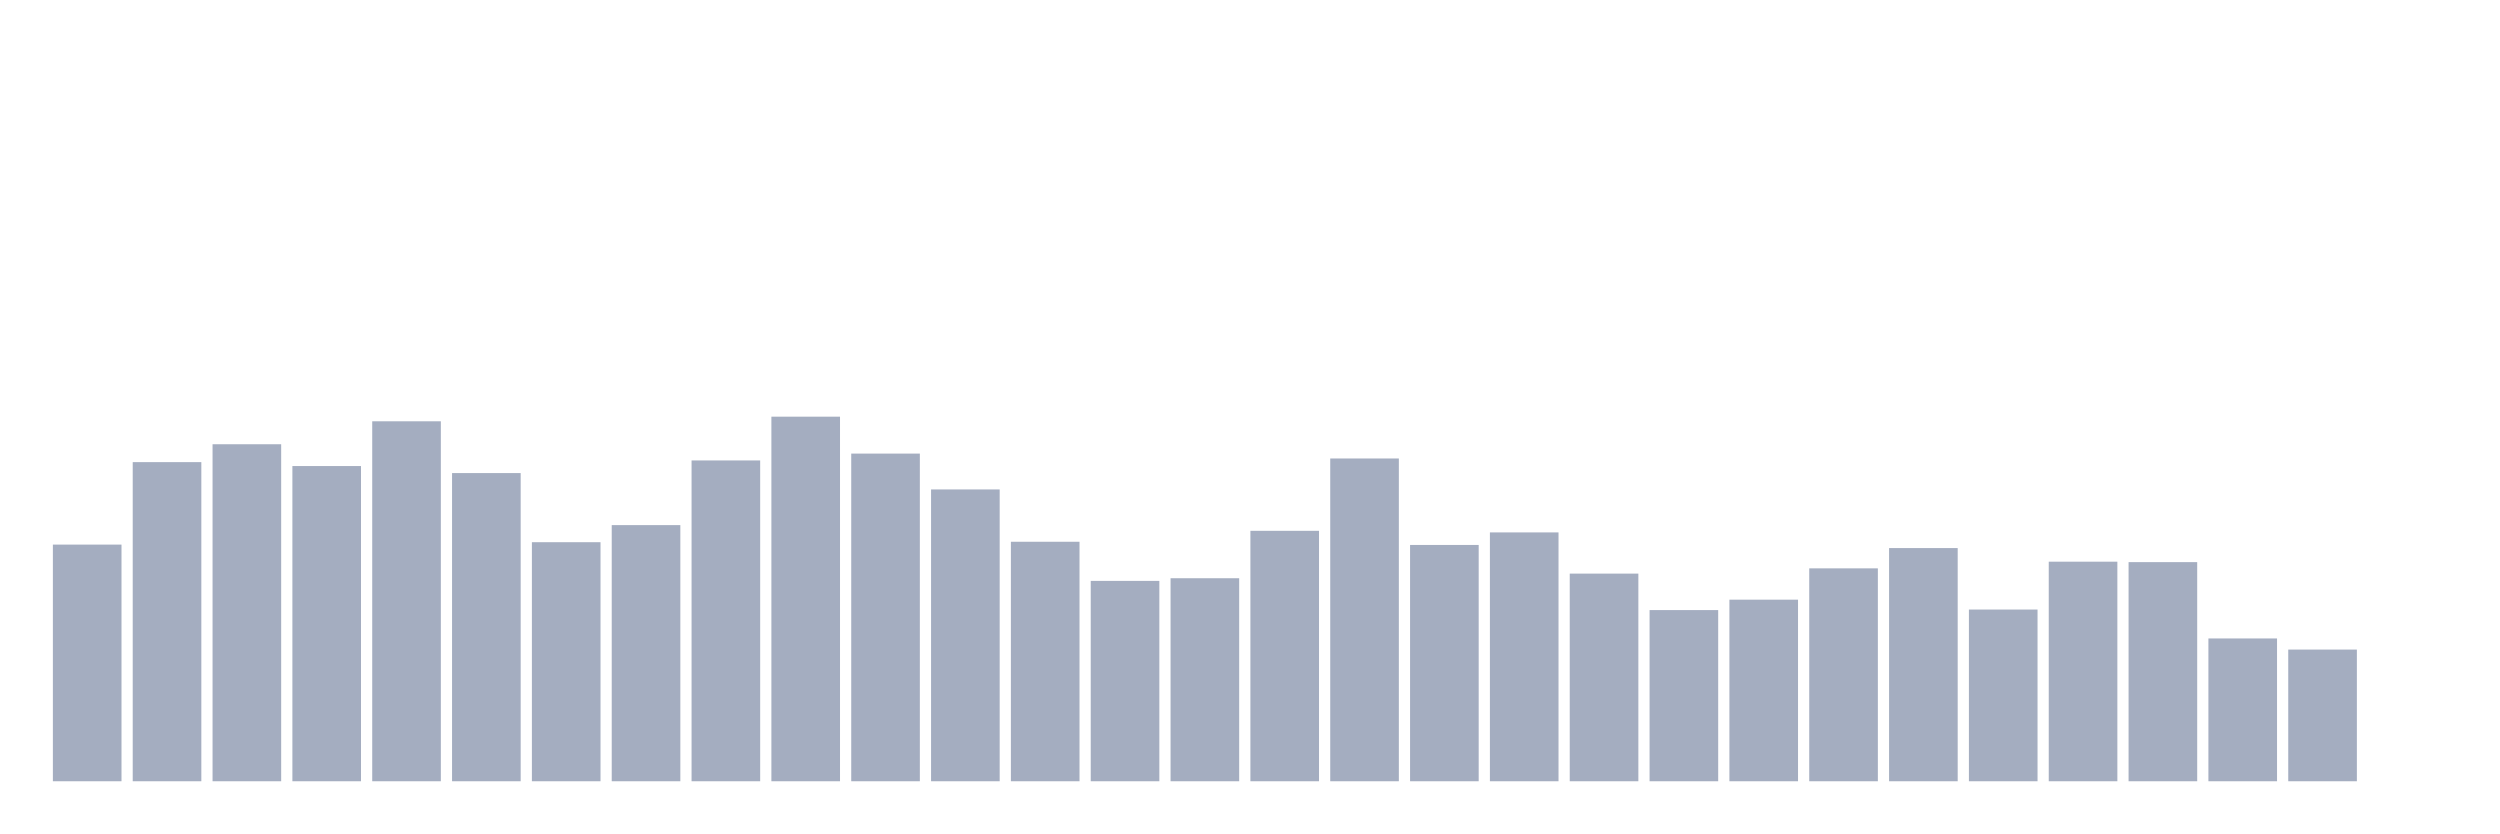
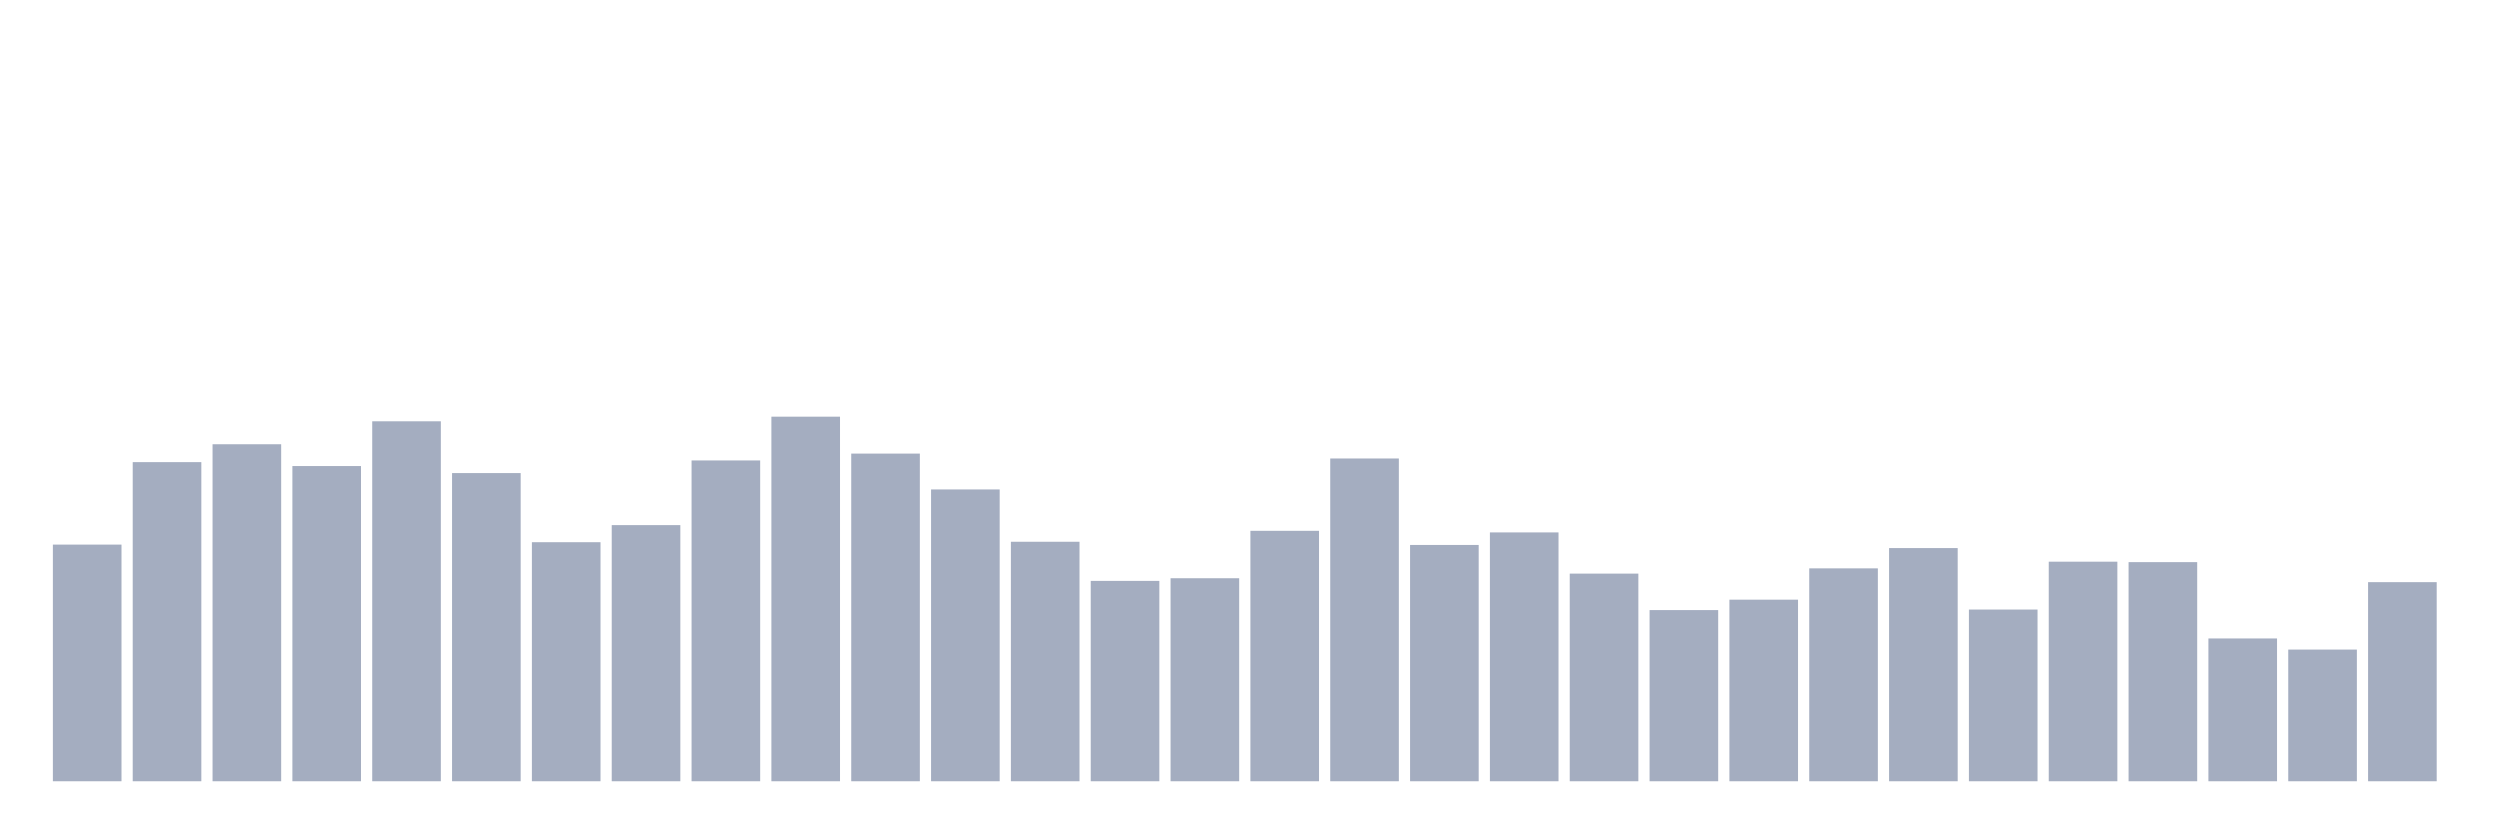
<svg xmlns="http://www.w3.org/2000/svg" viewBox="0 0 480 160">
  <g transform="translate(10,10)">
    <rect class="bar" x="0.153" width="13.175" y="94.563" height="45.437" fill="rgb(164,173,192)" />
    <rect class="bar" x="15.482" width="13.175" y="78.729" height="61.271" fill="rgb(164,173,192)" />
    <rect class="bar" x="30.81" width="13.175" y="75.295" height="64.705" fill="rgb(164,173,192)" />
    <rect class="bar" x="46.138" width="13.175" y="79.48" height="60.52" fill="rgb(164,173,192)" />
    <rect class="bar" x="61.466" width="13.175" y="70.888" height="69.112" fill="rgb(164,173,192)" />
    <rect class="bar" x="76.794" width="13.175" y="80.83" height="59.17" fill="rgb(164,173,192)" />
    <rect class="bar" x="92.123" width="13.175" y="94.102" height="45.898" fill="rgb(164,173,192)" />
    <rect class="bar" x="107.451" width="13.175" y="90.822" height="49.178" fill="rgb(164,173,192)" />
    <rect class="bar" x="122.779" width="13.175" y="78.404" height="61.596" fill="rgb(164,173,192)" />
    <rect class="bar" x="138.107" width="13.175" y="70" height="70" fill="rgb(164,173,192)" />
    <rect class="bar" x="153.436" width="13.175" y="77.089" height="62.911" fill="rgb(164,173,192)" />
    <rect class="bar" x="168.764" width="13.175" y="83.973" height="56.027" fill="rgb(164,173,192)" />
    <rect class="bar" x="184.092" width="13.175" y="94.017" height="45.983" fill="rgb(164,173,192)" />
    <rect class="bar" x="199.42" width="13.175" y="101.532" height="38.468" fill="rgb(164,173,192)" />
    <rect class="bar" x="214.748" width="13.175" y="101.02" height="38.98" fill="rgb(164,173,192)" />
    <rect class="bar" x="230.077" width="13.175" y="91.916" height="48.084" fill="rgb(164,173,192)" />
    <rect class="bar" x="245.405" width="13.175" y="78.028" height="61.972" fill="rgb(164,173,192)" />
    <rect class="bar" x="260.733" width="13.175" y="94.632" height="45.368" fill="rgb(164,173,192)" />
    <rect class="bar" x="276.061" width="13.175" y="92.223" height="47.777" fill="rgb(164,173,192)" />
    <rect class="bar" x="291.39" width="13.175" y="100.132" height="39.868" fill="rgb(164,173,192)" />
    <rect class="bar" x="306.718" width="13.175" y="107.135" height="32.865" fill="rgb(164,173,192)" />
    <rect class="bar" x="322.046" width="13.175" y="105.137" height="34.863" fill="rgb(164,173,192)" />
    <rect class="bar" x="337.374" width="13.175" y="99.124" height="40.876" fill="rgb(164,173,192)" />
    <rect class="bar" x="352.702" width="13.175" y="95.229" height="44.771" fill="rgb(164,173,192)" />
    <rect class="bar" x="368.031" width="13.175" y="107.033" height="32.967" fill="rgb(164,173,192)" />
    <rect class="bar" x="383.359" width="13.175" y="97.843" height="42.157" fill="rgb(164,173,192)" />
    <rect class="bar" x="398.687" width="13.175" y="97.928" height="42.072" fill="rgb(164,173,192)" />
    <rect class="bar" x="414.015" width="13.175" y="112.584" height="27.416" fill="rgb(164,173,192)" />
    <rect class="bar" x="429.344" width="13.175" y="114.719" height="25.281" fill="rgb(164,173,192)" />
-     <rect class="bar" x="444.672" width="13.175" y="140" height="0" fill="rgb(164,173,192)" />
+     <rect class="bar" x="444.672" width="13.175" y="101.772" height="38.228" fill="rgb(164,173,192)" />
  </g>
</svg>
